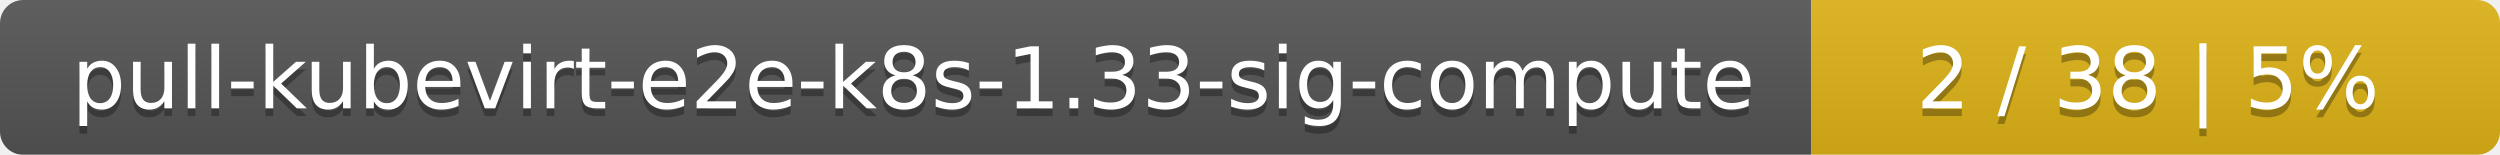
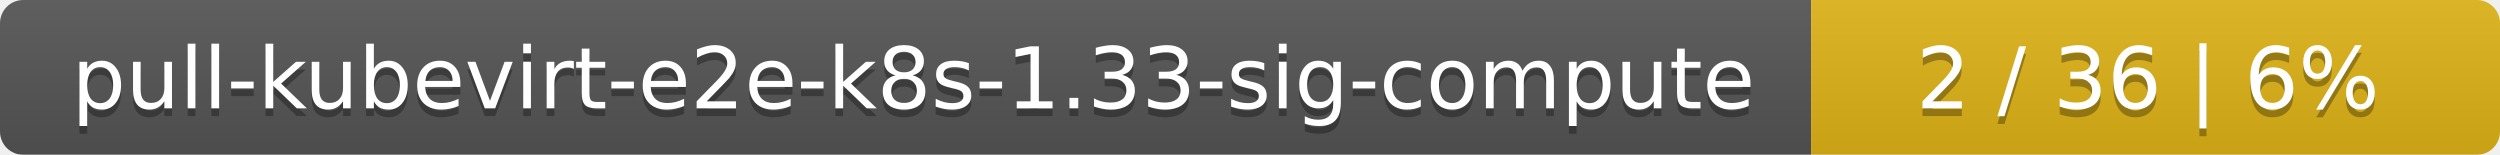
<svg xmlns="http://www.w3.org/2000/svg" width="323" height="20">
  <linearGradient id="smooth" x2="0" y2="100%">
    <stop offset="0" stop-color="#bbb" stop-opacity=".1" />
    <stop offset="1" stop-opacity=".1" />
  </linearGradient>
  <mask id="round">
    <rect width="323" height="20" rx="3" fill="#fff" />
  </mask>
  <g mask="url(#round)">
    <rect width="234" height="20" fill="#555" />
    <rect x="234" width="89" height="20" fill="#dfb317" />
    <rect width="323" height="20" fill="url(#smooth)" />
  </g>
  <g fill="#fff" text-anchor="middle" font-family="DejaVu Sans,Verdana,Geneva,sans-serif" font-size="11">
    <text x="118" y="15" fill="#010101" fill-opacity=".3">pull-kubevirt-e2e-k8s-1.33-sig-compute</text>
    <text x="118" y="14">pull-kubevirt-e2e-k8s-1.33-sig-compute</text>
-     <text x="277.5" y="15" fill="#010101" fill-opacity=".3">2 / 38    |    5%</text>
-     <text x="277.5" y="14">2 / 38    |    5%</text>
+     <text x="277.5" y="15" fill="#010101" fill-opacity=".3">2 / 36    |    6%</text>
+     <text x="277.5" y="14">2 / 36    |    6%</text>
  </g>
</svg>
